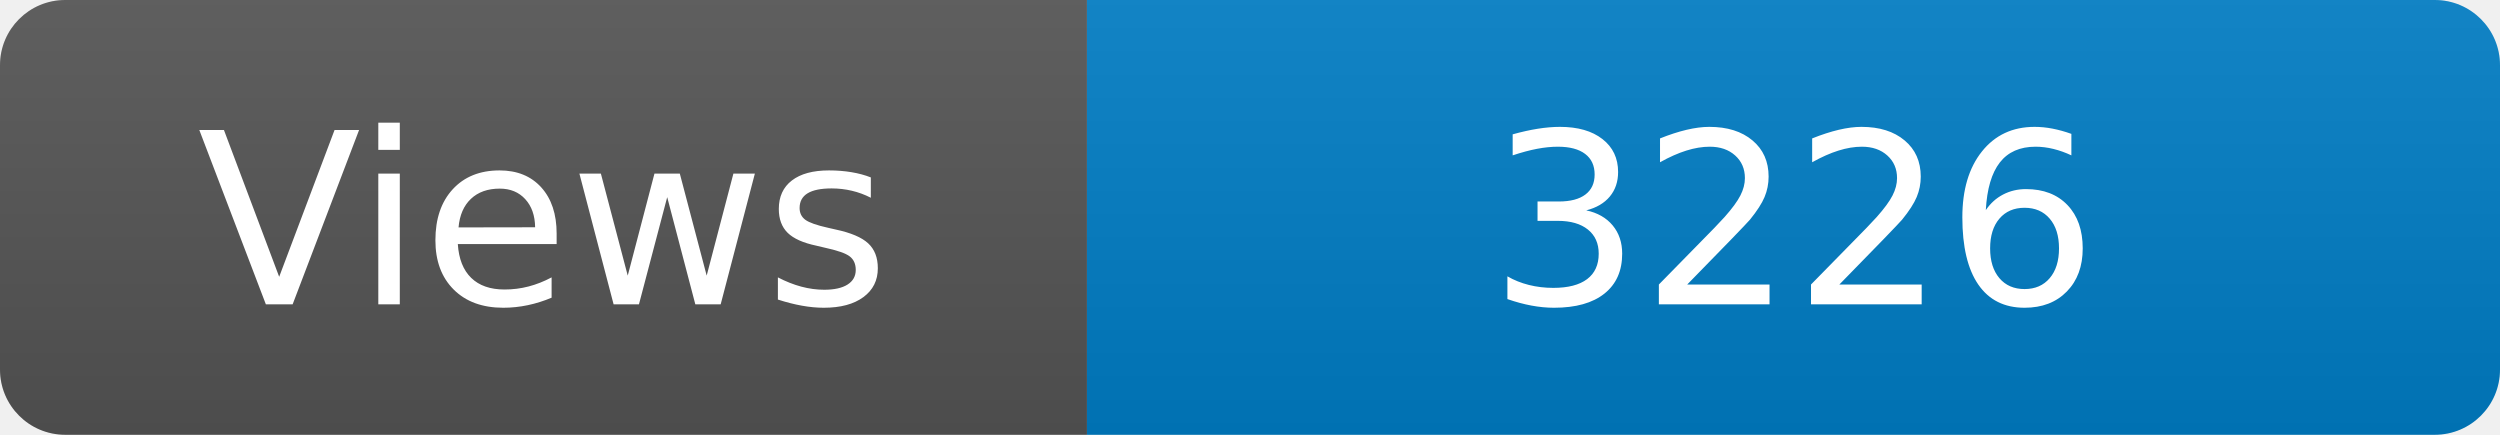
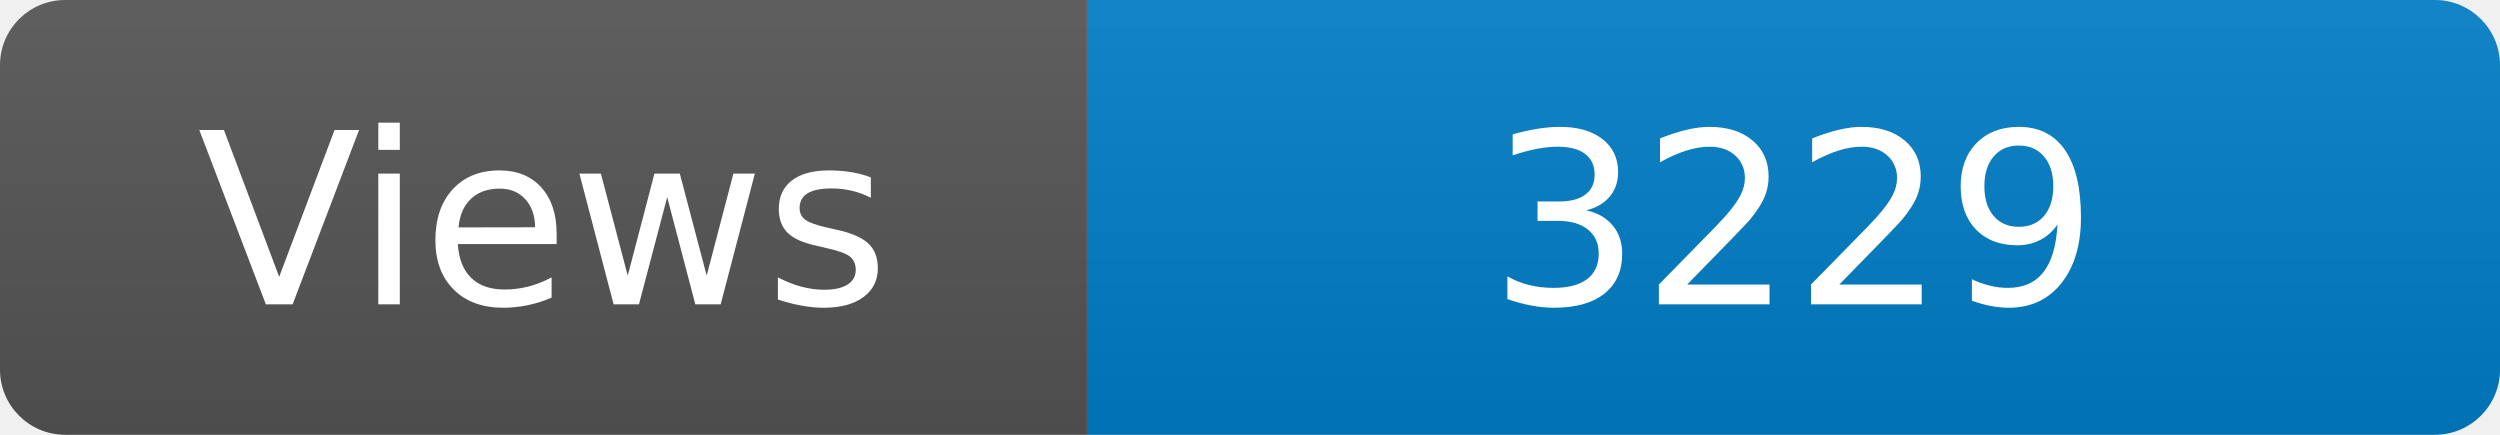
<svg xmlns="http://www.w3.org/2000/svg" width="115" height="20" role="img" aria-label="Maintained?: yes">
  <linearGradient id="s" x2="0" y2="100%">
    <stop offset="0" stop-color="#bbb" stop-opacity=".1" />
    <stop offset="1" stop-opacity=".1" />
  </linearGradient>
  <clipPath id="r">
    <rect width="115" height="20" rx="3" fill="#fff" />
  </clipPath>
  <g clip-path="url(#r)">
    <rect width="50" height="20" fill="#555" />
    <rect x="50" width="160" height="20" fill="#007ec6" />
    <rect width="115" height="20" fill="url(#s)" />
  </g>
  <g fill="#fff" text-anchor="middle" font-family="Verdana,Geneva,DejaVu Sans,sans-serif" font-size="110">
    <text x="250" y="140" transform="scale(.1)" fill="#fff">Views</text>
-     <text x="825" y="140" transform="scale(.1)" fill="#fff">3226</text>
+     <text x="825" y="140" transform="scale(.1)" fill="#fff">3229</text>
  </g>
</svg>
